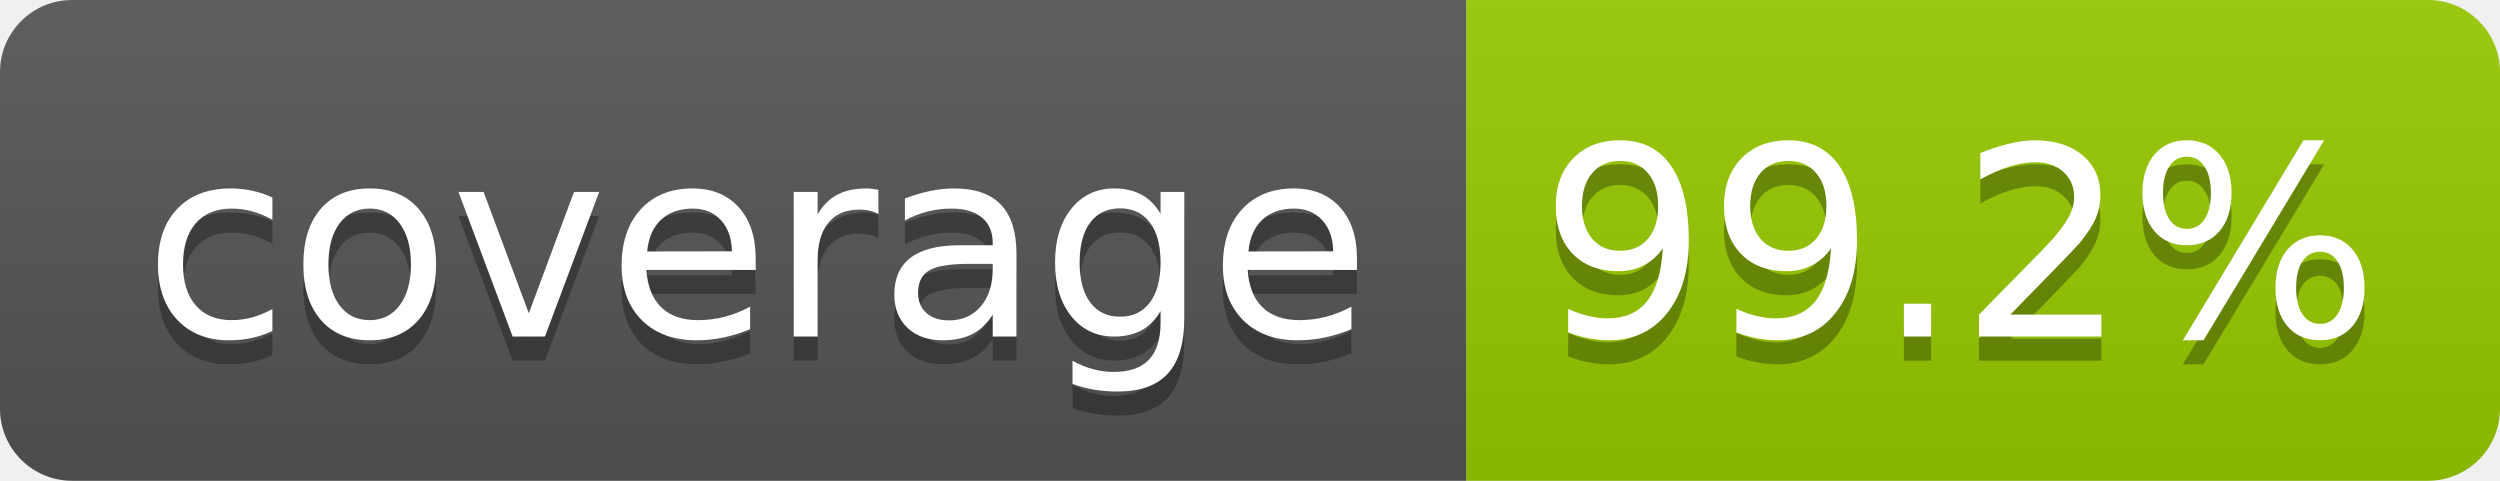
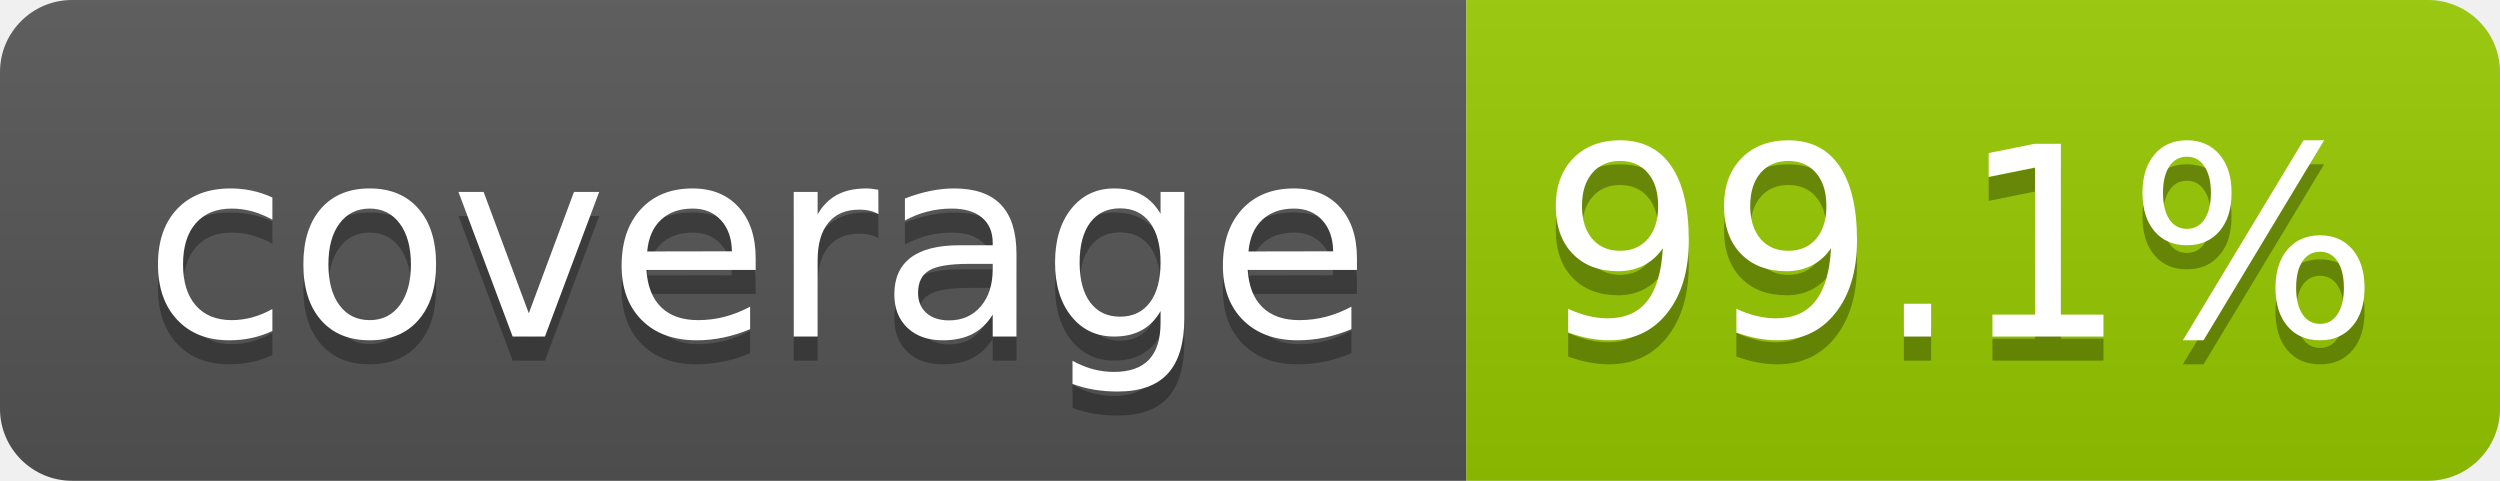
- <svg xmlns="http://www.w3.org/2000/svg" width="104" height="20" role="img" aria-label="coverage: 99.2%">
+ <svg xmlns="http://www.w3.org/2000/svg" width="104" height="20" role="img" aria-label="coverage: 99.1%">
  <linearGradient id="s" x2="0" y2="100%">
    <stop offset="0" stop-color="#bbb" stop-opacity=".1" />
    <stop offset="1" stop-opacity=".1" />
  </linearGradient>
  <clipPath id="r">
    <rect width="104" height="20" rx="3" fill="#fff" />
  </clipPath>
  <g clip-path="url(#r)">
    <rect width="61" height="20" fill="#555" />
    <rect x="61" width="43" height="20" fill="#97ca00" />
    <rect width="104" height="20" fill="url(#s)" />
  </g>
  <g fill="#fff" text-anchor="middle" font-family="Verdana,Geneva,DejaVu Sans,sans-serif" text-rendering="geometricPrecision" font-size="110">
    <text aria-hidden="true" x="315" y="150" fill="#010101" fill-opacity=".3" transform="scale(.1)" textLength="510">coverage</text>
    <text x="315" y="140" transform="scale(.1)" fill="#fff" textLength="510">coverage</text>
-     <text aria-hidden="true" x="815" y="150" fill="#010101" fill-opacity=".3" transform="scale(.1)" textLength="330">99.2%</text>
-     <text x="815" y="140" transform="scale(.1)" fill="#fff" textLength="330">99.2%</text>
+     <text aria-hidden="true" x="815" y="150" fill="#010101" fill-opacity=".3" transform="scale(.1)" textLength="330">99.1%</text>
+     <text x="815" y="140" transform="scale(.1)" fill="#fff" textLength="330">99.1%</text>
  </g>
</svg>
